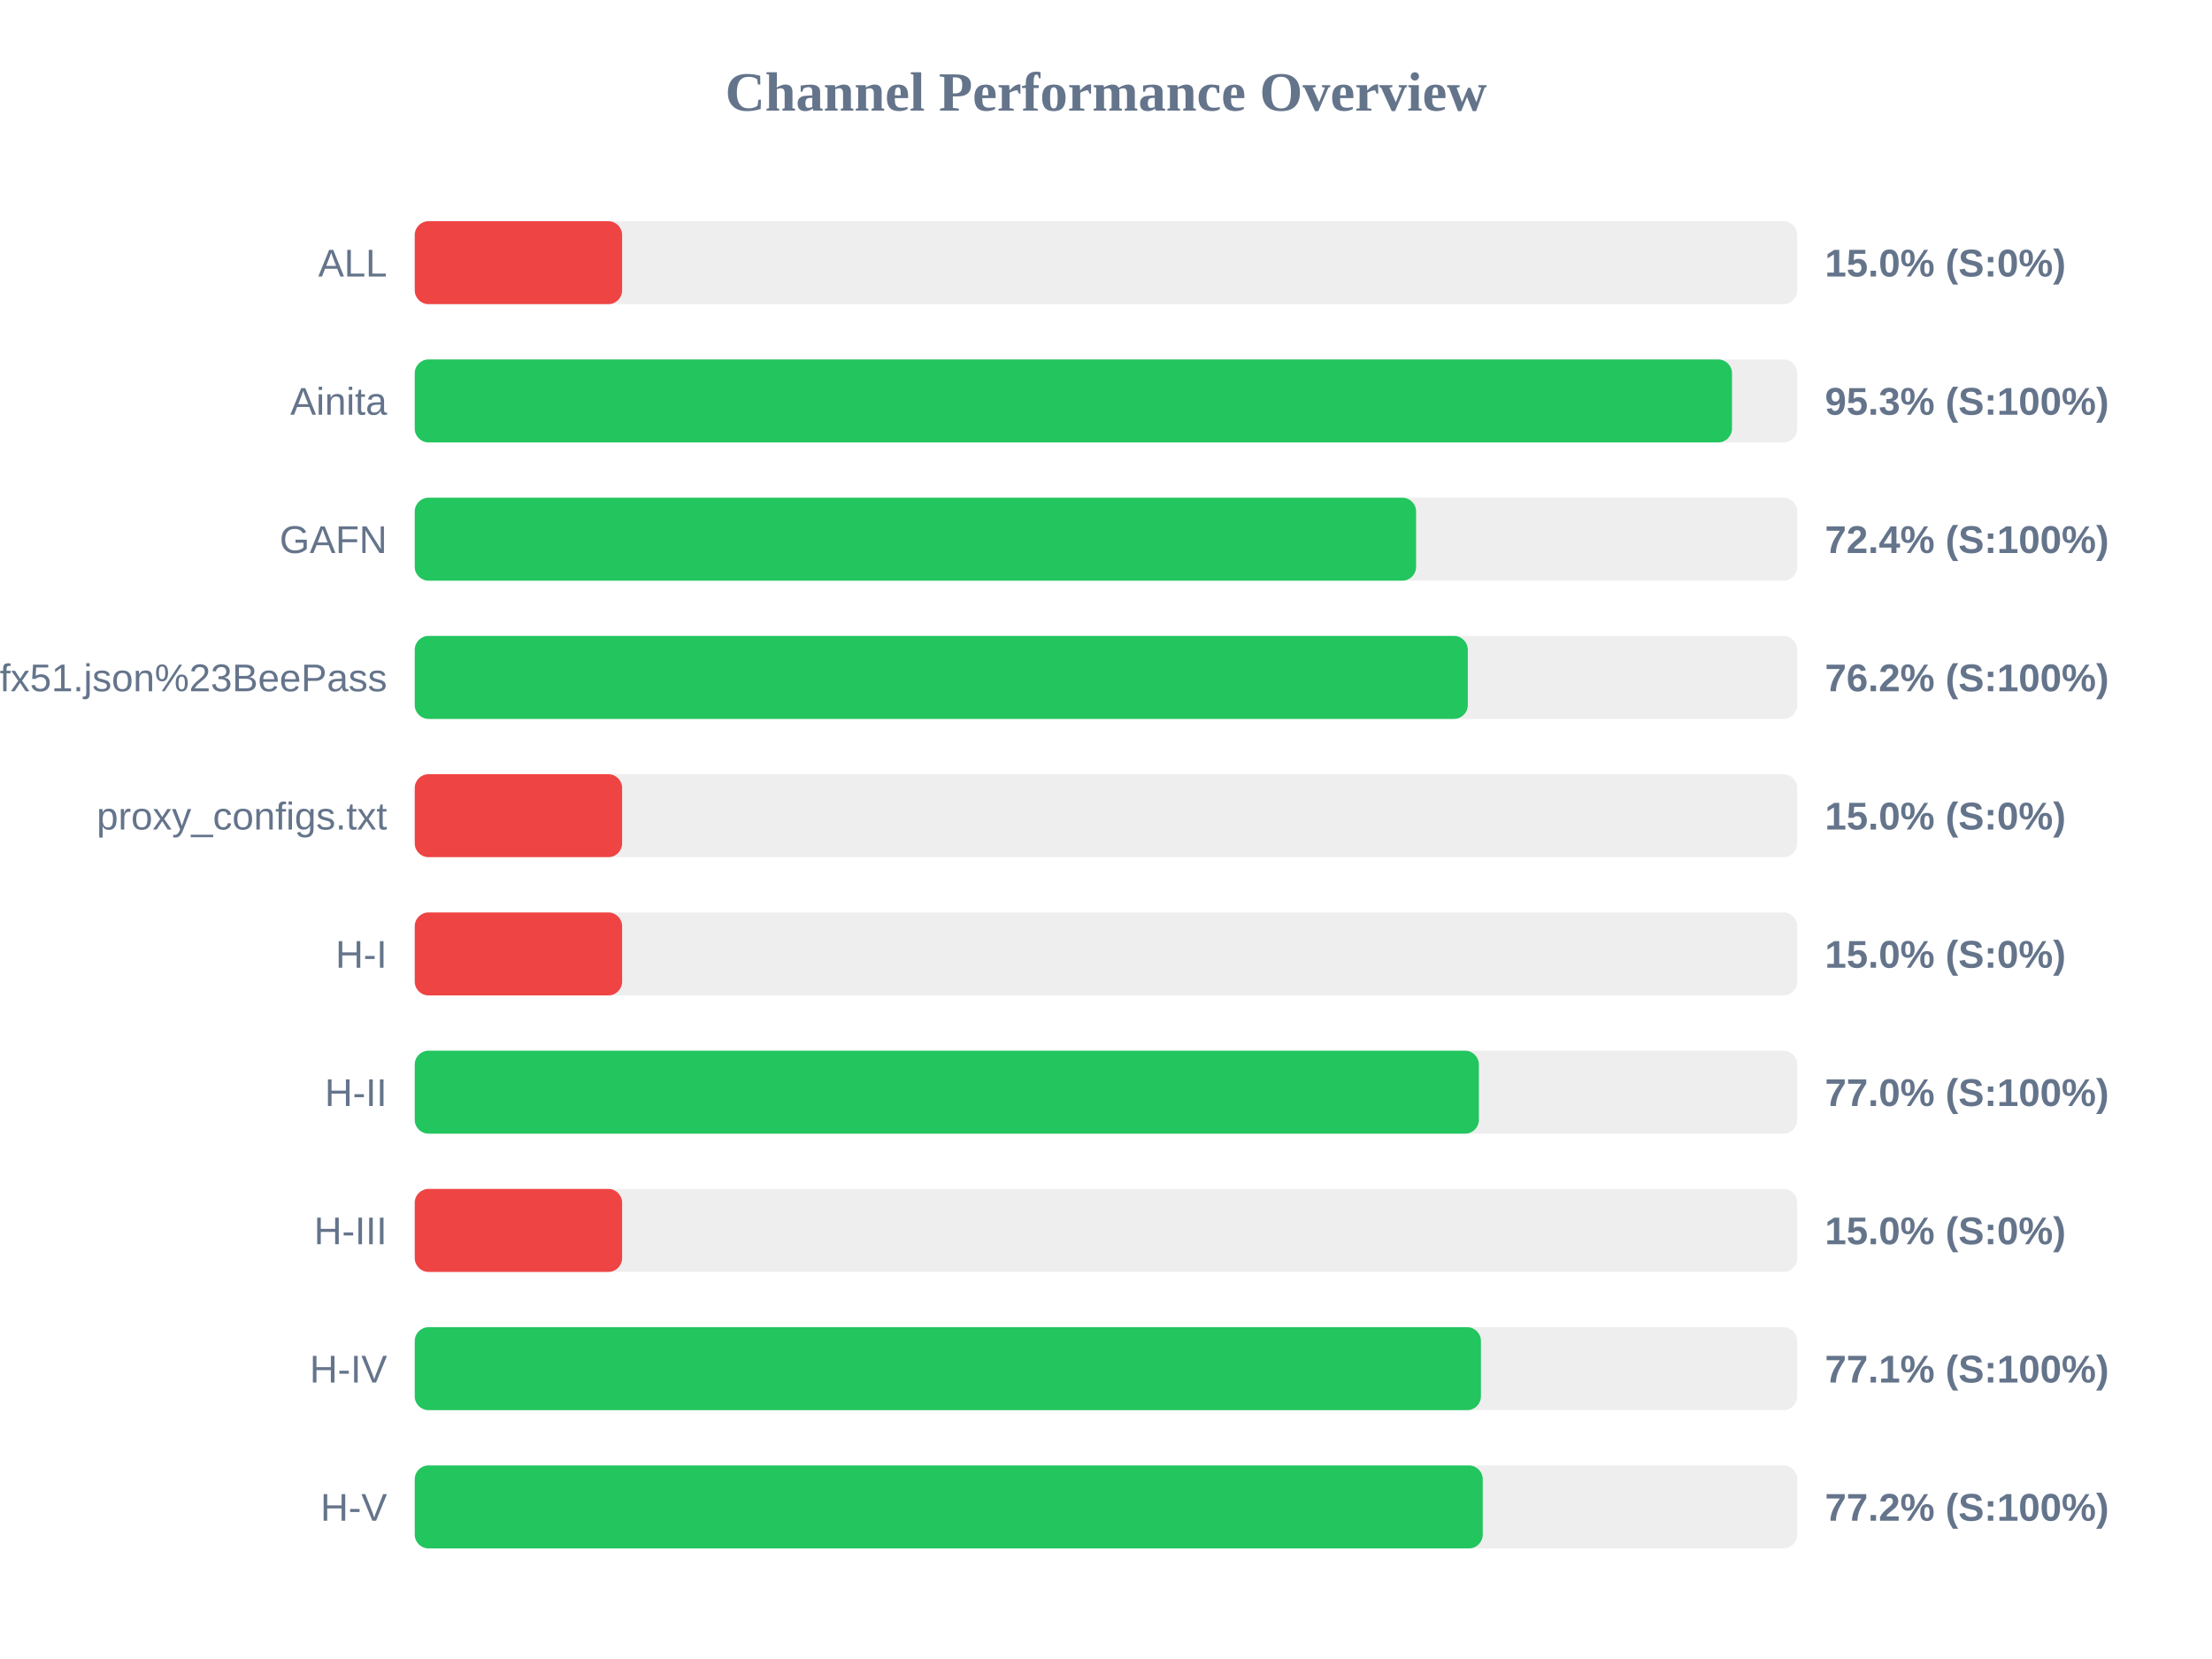
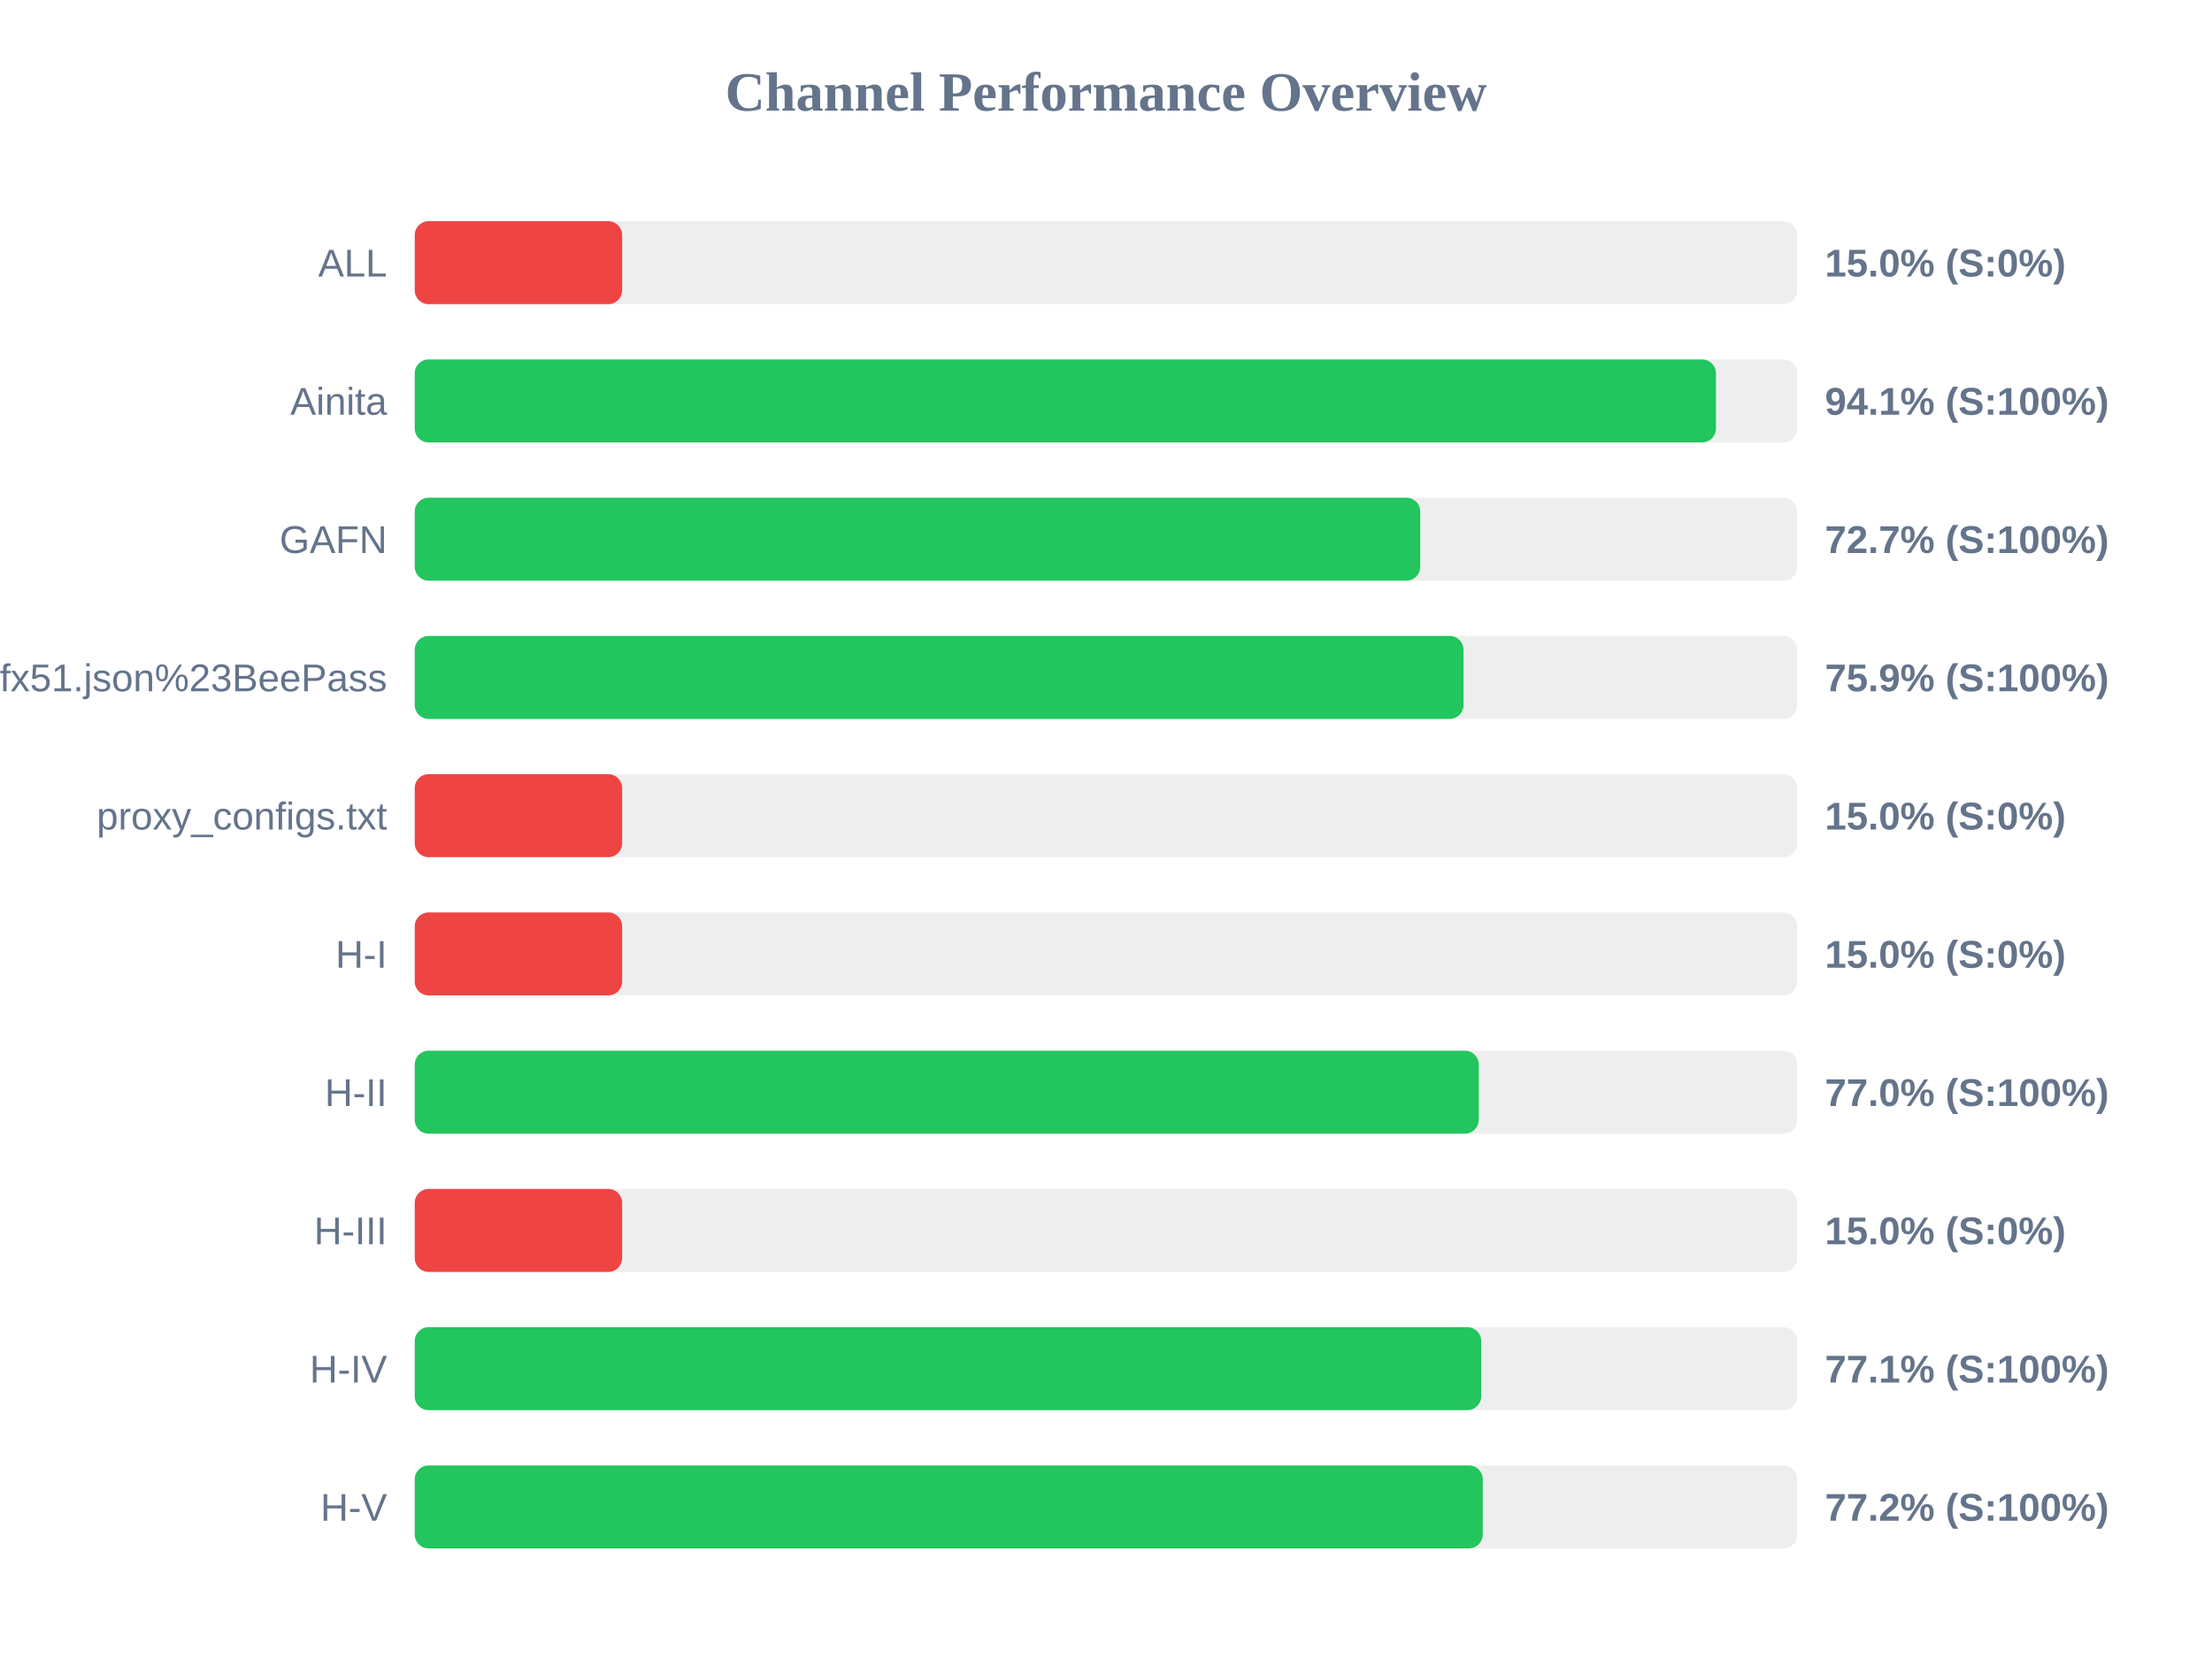
<svg xmlns="http://www.w3.org/2000/svg" width="800" height="600" version="1.1">
  <style>
        .row { font: 14px Arial; fill: #64748b; }
        .score { font: bold 14px Arial; fill: #64748b; }
    </style>
  <text x="400" y="40" text-anchor="middle" font-size="20px" font-weight="bold" fill="#64748b">Channel Performance Overview</text>
  <rect x="150" y="80" width="500" height="30" fill="#eee" rx="5" />
  <rect x="150" y="80" width="75.0" height="30" fill="#ef4444" rx="5" />
  <text x="140" y="100" text-anchor="end" class="row">ALL</text>
  <text x="660" y="100" text-anchor="start" class="score">15.0% (S:0%)</text>
  <rect x="150" y="130" width="500" height="30" fill="#eee" rx="5" />
-   <rect x="150" y="130" width="476.4" height="30" fill="#22c55e" rx="5" />
+   <rect x="150" y="130" width="470.6" height="30" fill="#22c55e" rx="5" />
  <text x="140" y="150" text-anchor="end" class="row">Ainita</text>
-   <text x="660" y="150" text-anchor="start" class="score">95.3% (S:100%)</text>
+   <text x="660" y="150" text-anchor="start" class="score">94.1% (S:100%)</text>
  <rect x="150" y="180" width="500" height="30" fill="#eee" rx="5" />
-   <rect x="150" y="180" width="362.15" height="30" fill="#22c55e" rx="5" />
+   <rect x="150" y="180" width="363.65" height="30" fill="#22c55e" rx="5" />
  <text x="140" y="200" text-anchor="end" class="row">GAFN</text>
-   <text x="660" y="200" text-anchor="start" class="score">72.4% (S:100%)</text>
+   <text x="660" y="200" text-anchor="start" class="score">72.7% (S:100%)</text>
  <rect x="150" y="230" width="500" height="30" fill="#eee" rx="5" />
-   <rect x="150" y="230" width="380.85" height="30" fill="#22c55e" rx="5" />
+   <rect x="150" y="230" width="379.3" height="30" fill="#22c55e" rx="5" />
  <text x="140" y="250" text-anchor="end" class="row">sub?s=ssconf%3A%2F%2Fs3.amazonaws.com%2Fbeedynconprd%2Fzf38bv6oxi1nv3wfkpmxyfl8yj5fargza3foantoalu16vznl0ckxx7bgf1ufx51.json%23BeePass</text>
-   <text x="660" y="250" text-anchor="start" class="score">76.2% (S:100%)</text>
+   <text x="660" y="250" text-anchor="start" class="score">75.9% (S:100%)</text>
  <rect x="150" y="280" width="500" height="30" fill="#eee" rx="5" />
  <rect x="150" y="280" width="75.0" height="30" fill="#ef4444" rx="5" />
  <text x="140" y="300" text-anchor="end" class="row">proxy_configs.txt</text>
  <text x="660" y="300" text-anchor="start" class="score">15.0% (S:0%)</text>
  <rect x="150" y="330" width="500" height="30" fill="#eee" rx="5" />
  <rect x="150" y="330" width="75.0" height="30" fill="#ef4444" rx="5" />
  <text x="140" y="350" text-anchor="end" class="row">H-I</text>
  <text x="660" y="350" text-anchor="start" class="score">15.0% (S:0%)</text>
  <rect x="150" y="380" width="500" height="30" fill="#eee" rx="5" />
-   <rect x="150" y="380" width="384.85" height="30" fill="#22c55e" rx="5" />
+   <rect x="150" y="380" width="384.8" height="30" fill="#22c55e" rx="5" />
  <text x="140" y="400" text-anchor="end" class="row">H-II</text>
  <text x="660" y="400" text-anchor="start" class="score">77.0% (S:100%)</text>
  <rect x="150" y="430" width="500" height="30" fill="#eee" rx="5" />
  <rect x="150" y="430" width="75.0" height="30" fill="#ef4444" rx="5" />
  <text x="140" y="450" text-anchor="end" class="row">H-III</text>
  <text x="660" y="450" text-anchor="start" class="score">15.0% (S:0%)</text>
  <rect x="150" y="480" width="500" height="30" fill="#eee" rx="5" />
-   <rect x="150" y="480" width="385.6" height="30" fill="#22c55e" rx="5" />
+   <rect x="150" y="480" width="385.7" height="30" fill="#22c55e" rx="5" />
  <text x="140" y="500" text-anchor="end" class="row">H-IV</text>
  <text x="660" y="500" text-anchor="start" class="score">77.1% (S:100%)</text>
  <rect x="150" y="530" width="500" height="30" fill="#eee" rx="5" />
  <rect x="150" y="530" width="386.25" height="30" fill="#22c55e" rx="5" />
  <text x="140" y="550" text-anchor="end" class="row">H-V</text>
  <text x="660" y="550" text-anchor="start" class="score">77.2% (S:100%)</text>
</svg>
